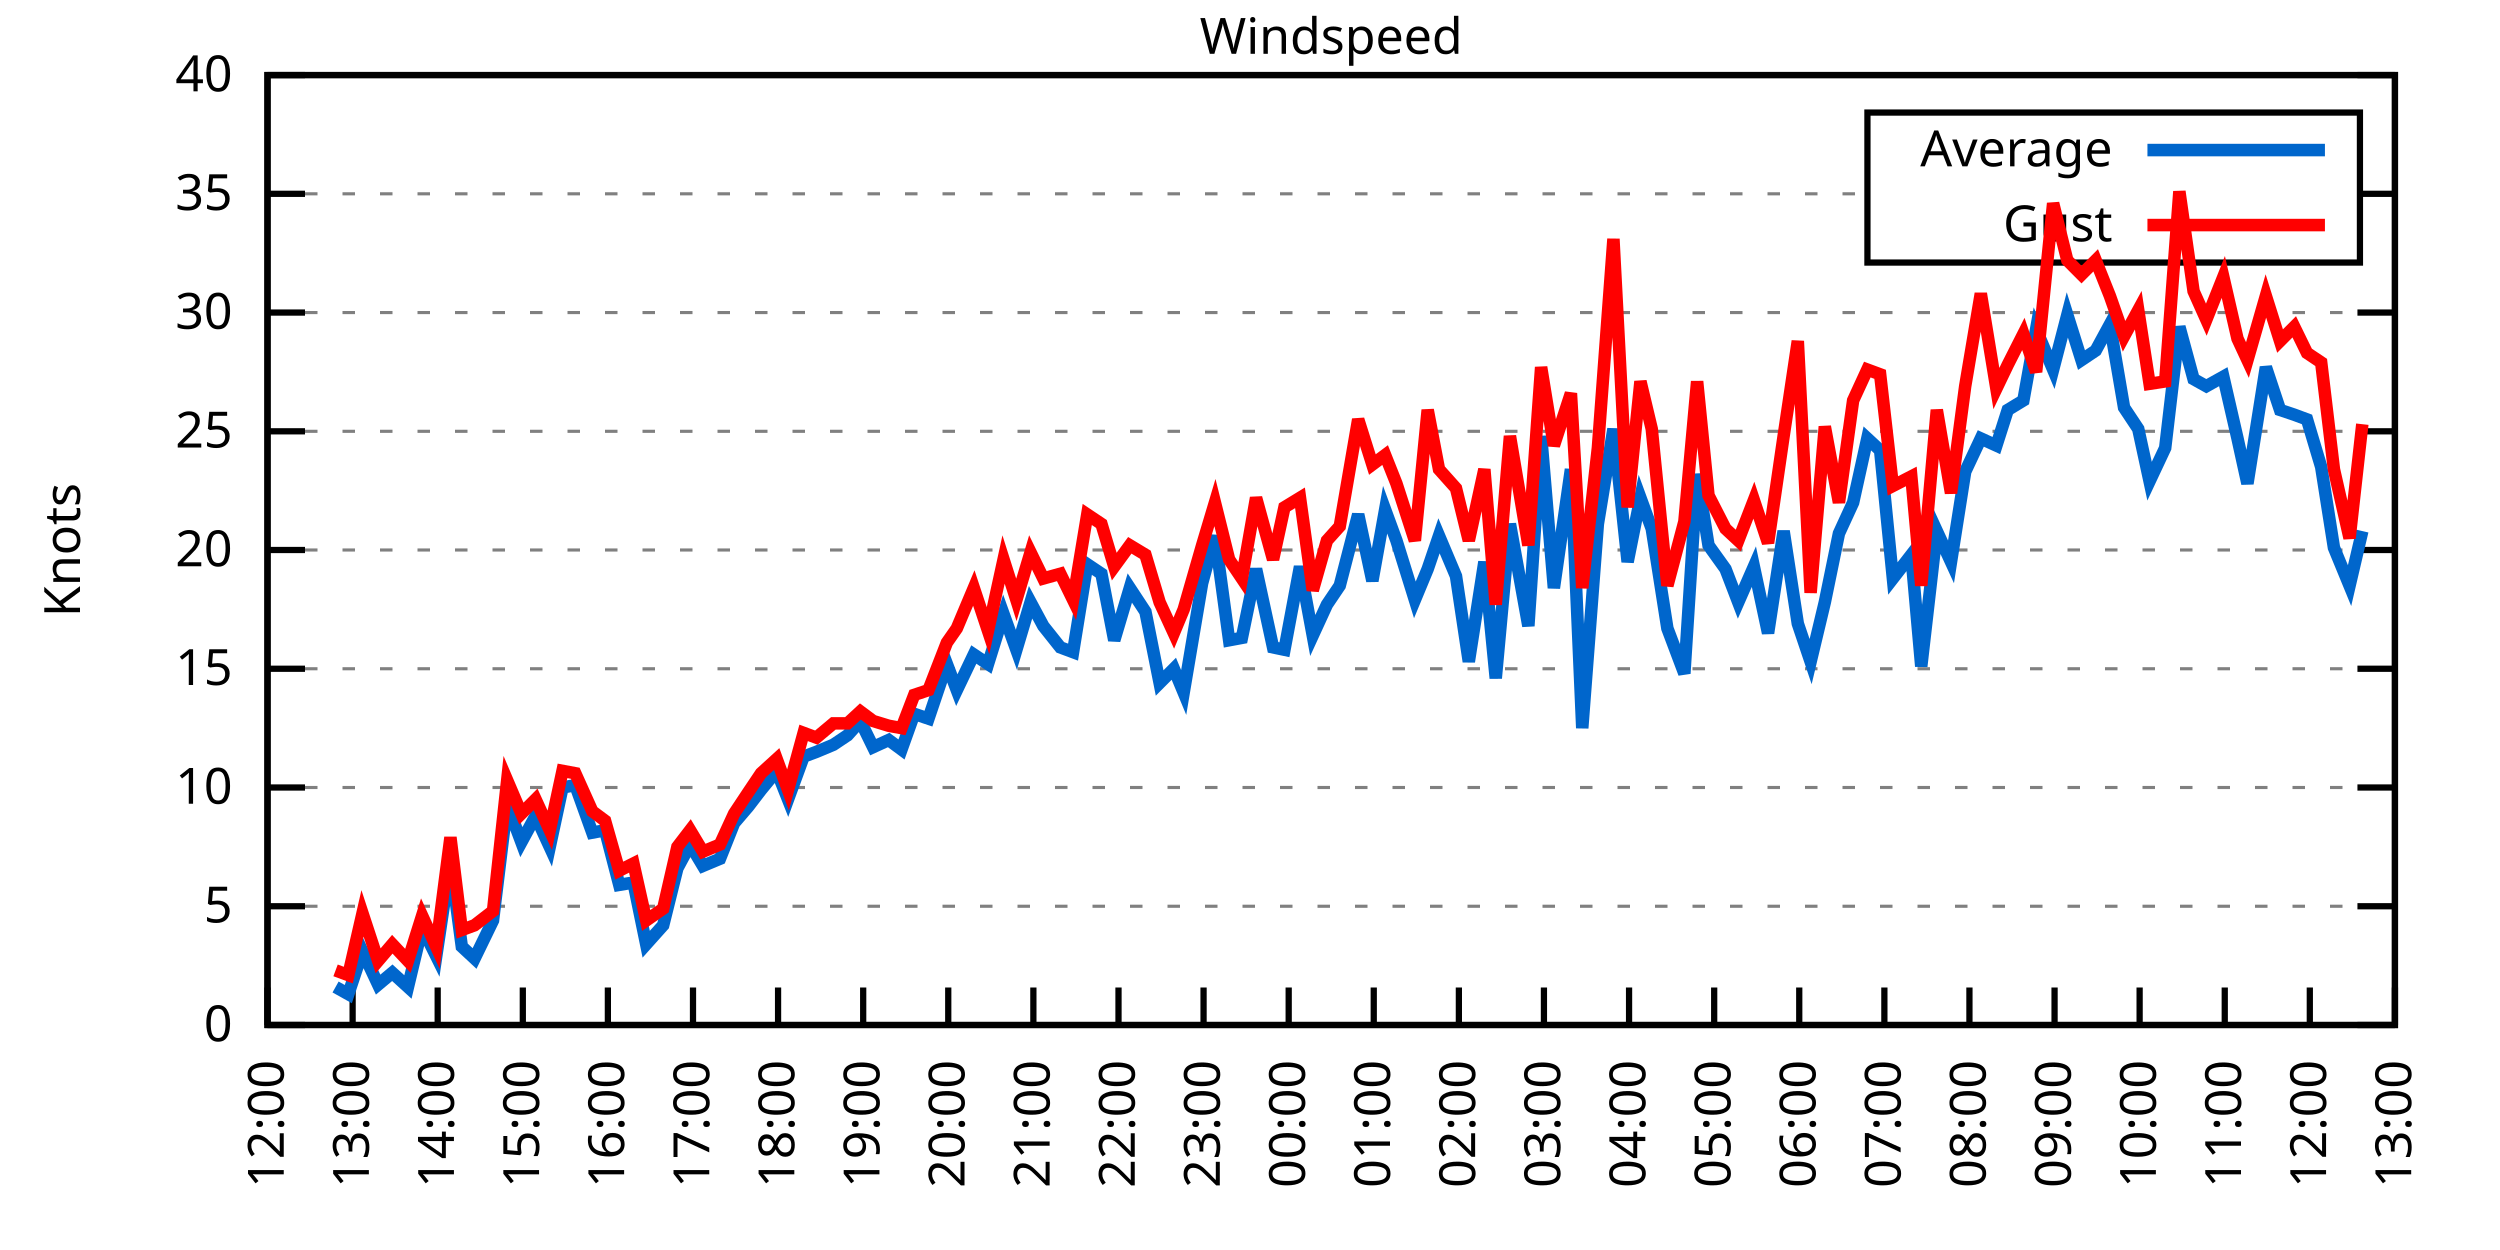
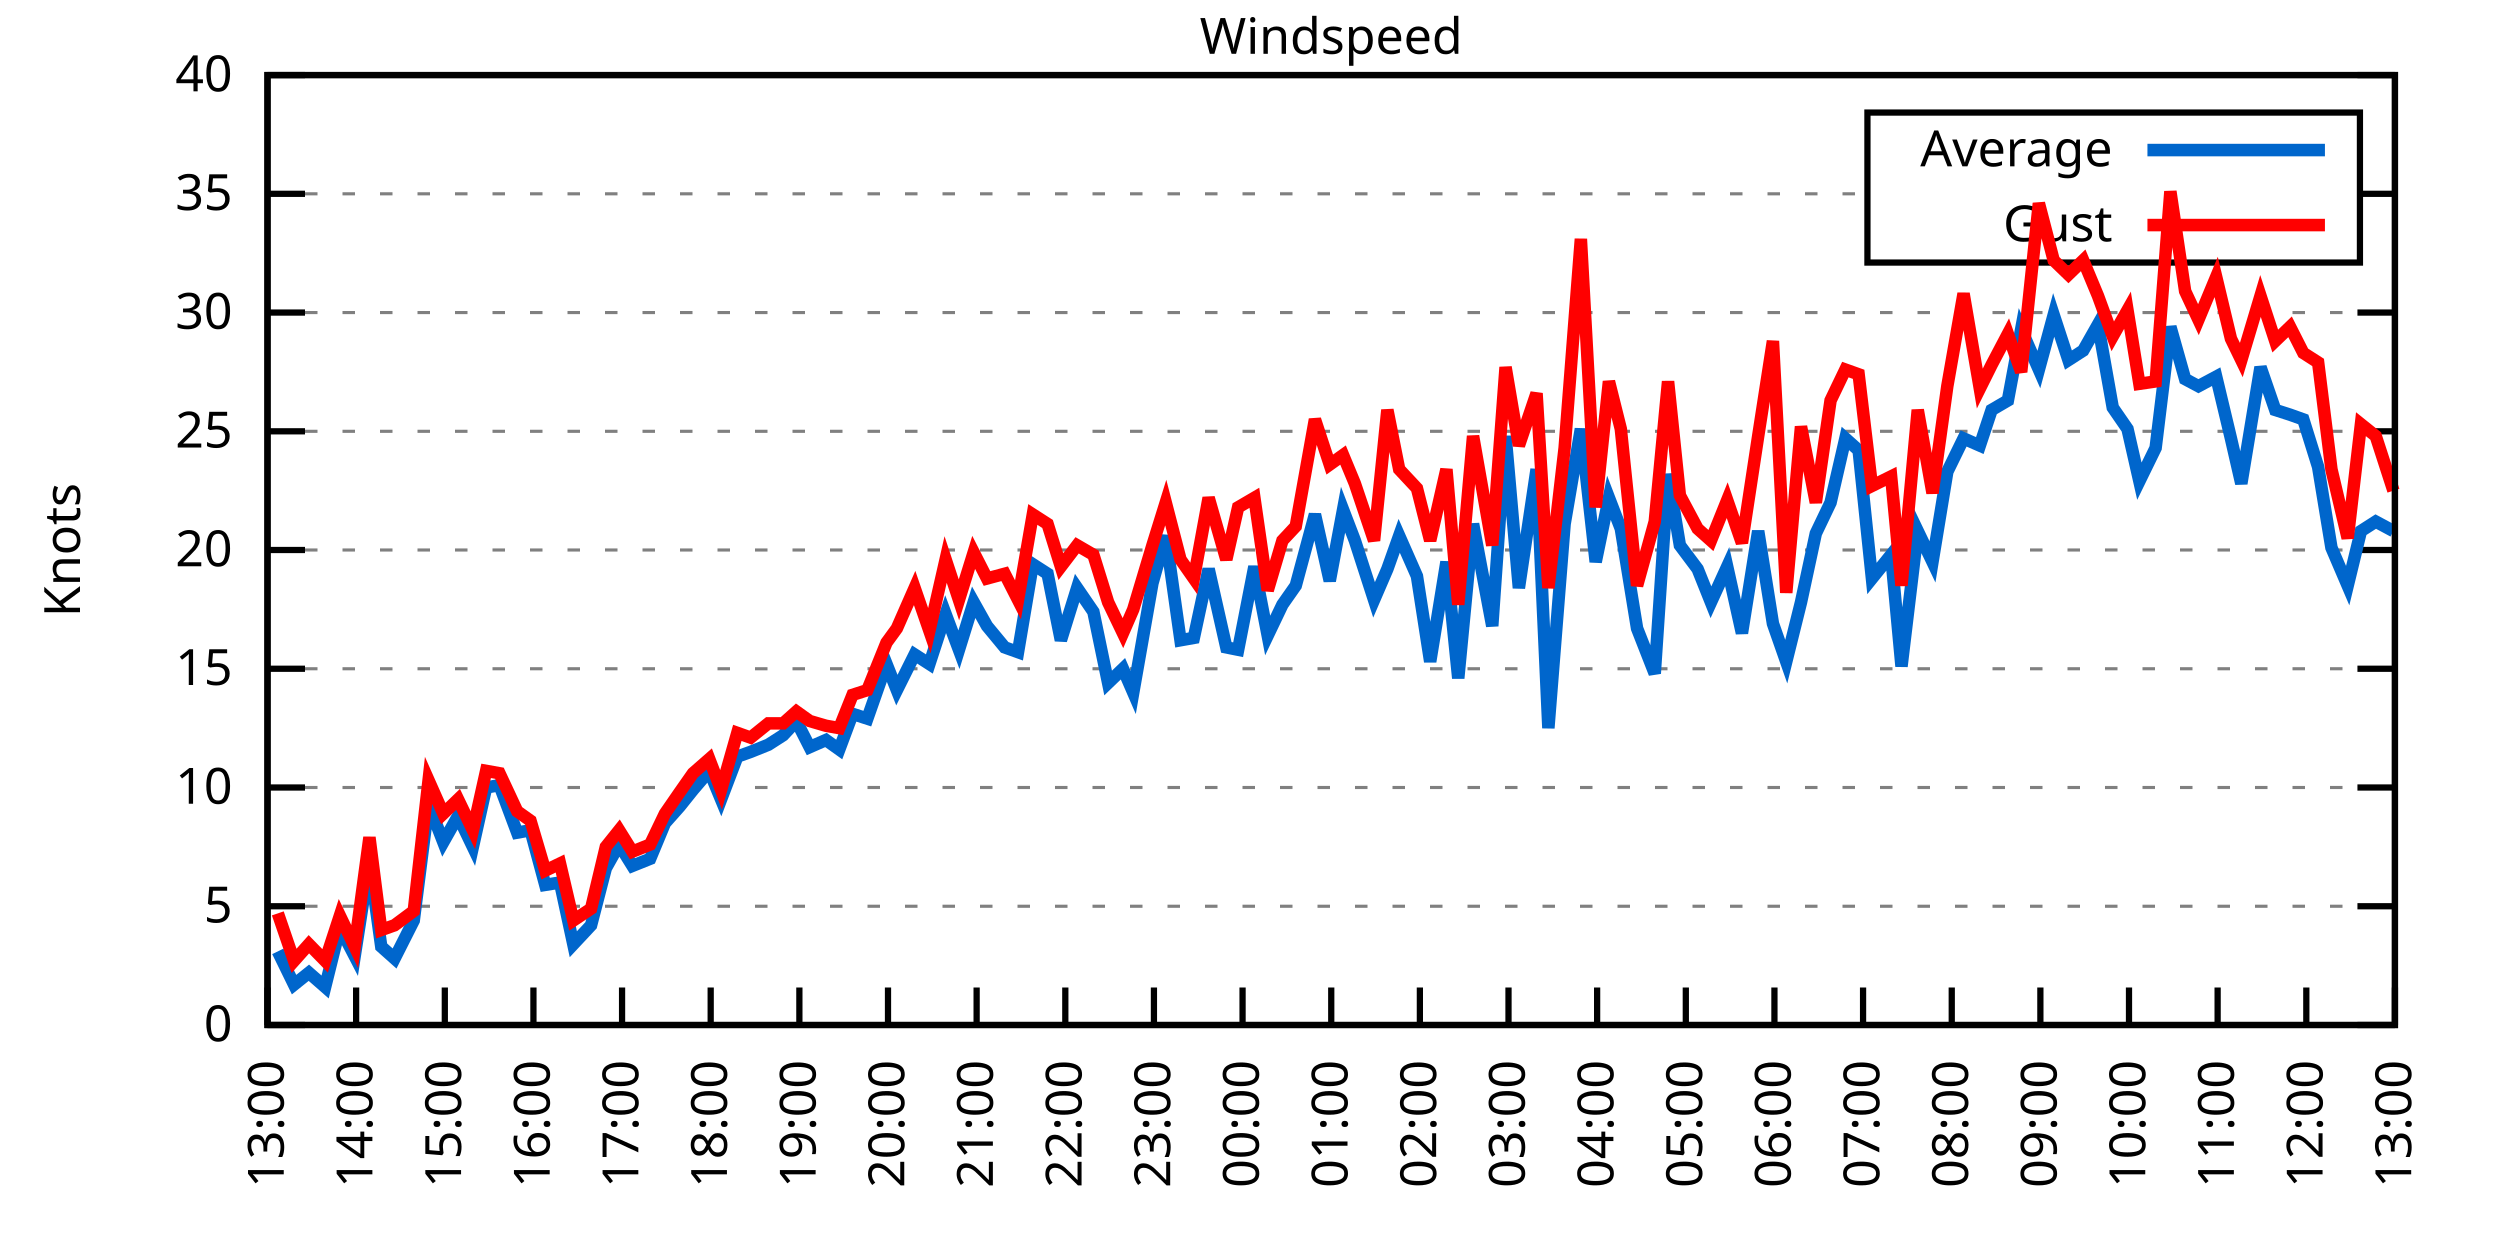
<svg xmlns="http://www.w3.org/2000/svg" xmlns:xlink="http://www.w3.org/1999/xlink" width="400" height="200" viewBox="0 0 400 200">
  <g id="gnuplot_canvas">
    <rect x="0" y="0" width="400" height="200" fill="none" />
    <defs>
      <circle id="gpDot" r="0.5" stroke-width="0.5" stroke="currentColor" />
      <path id="gpPt0" stroke-width="0.333" stroke="currentColor" d="M-1,0 h2 M0,-1 v2" />
      <path id="gpPt1" stroke-width="0.333" stroke="currentColor" d="M-1,-1 L1,1 M1,-1 L-1,1" />
      <path id="gpPt2" stroke-width="0.333" stroke="currentColor" d="M-1,0 L1,0 M0,-1 L0,1 M-1,-1 L1,1 M-1,1 L1,-1" />
      <rect id="gpPt3" stroke-width="0.333" stroke="currentColor" x="-1" y="-1" width="2" height="2" />
      <rect id="gpPt4" stroke-width="0.333" stroke="currentColor" fill="currentColor" x="-1" y="-1" width="2" height="2" />
      <circle id="gpPt5" stroke-width="0.333" stroke="currentColor" cx="0" cy="0" r="1" />
      <use xlink:href="#gpPt5" id="gpPt6" fill="currentColor" stroke="none" />
      <path id="gpPt7" stroke-width="0.333" stroke="currentColor" d="M0,-1.33 L-1.33,0.67 L1.33,0.67 z" />
      <use xlink:href="#gpPt7" id="gpPt8" fill="currentColor" stroke="none" />
      <use xlink:href="#gpPt7" id="gpPt9" stroke="currentColor" transform="rotate(180)" />
      <use xlink:href="#gpPt9" id="gpPt10" fill="currentColor" stroke="none" />
      <use xlink:href="#gpPt3" id="gpPt11" stroke="currentColor" transform="rotate(45)" />
      <use xlink:href="#gpPt11" id="gpPt12" fill="currentColor" stroke="none" />
      <path id="gpPt13" stroke-width="0.333" stroke="currentColor" d="M0,1.330 L1.265,0.411 L0.782,-1.067 L-0.782,-1.076 L-1.265,0.411 z" />
      <use xlink:href="#gpPt13" id="gpPt14" fill="currentColor" stroke="none" />
      <filter id="textbox" filterUnits="objectBoundingBox" x="0" y="0" height="1" width="1">
        <feFlood flood-color="white" flood-opacity="1" result="bgnd" />
        <feComposite in="SourceGraphic" in2="bgnd" operator="atop" />
      </filter>
      <filter id="greybox" filterUnits="objectBoundingBox" x="0" y="0" height="1" width="1">
        <feFlood flood-color="lightgrey" flood-opacity="1" result="grey" />
        <feComposite in="SourceGraphic" in2="grey" operator="atop" />
      </filter>
    </defs>
    <g fill="none" color="white" stroke="currentColor" stroke-width="1.00" stroke-linecap="butt" stroke-linejoin="miter">
</g>
    <g fill="none" color="black" stroke="currentColor" stroke-width="1.00" stroke-linecap="butt" stroke-linejoin="miter">
      <g stroke="none" shape-rendering="crispEdges">
        <polygon fill="rgb(255, 255, 255)" points="42.80,164.00 383.18,164.00 383.18,12.02 42.80,12.02 " />
      </g>
    </g>
    <g fill="none" color="black" stroke="currentColor" stroke-width="1.00" stroke-linecap="butt" stroke-linejoin="miter">
</g>
    <g fill="none" color="black" stroke="black" stroke-width="0.50" stroke-linecap="butt" stroke-linejoin="miter">
</g>
    <g fill="none" color="gray" stroke="currentColor" stroke-width="0.50" stroke-linecap="butt" stroke-linejoin="miter">
      <path stroke="gray" stroke-dasharray="2,4" class="gridline" d="M42.80,164.00 L383.19,164.00  " />
    </g>
    <g fill="none" color="gray" stroke="gray" stroke-width="1.00" stroke-linecap="butt" stroke-linejoin="miter">
</g>
    <g fill="none" color="black" stroke="currentColor" stroke-width="1.00" stroke-linecap="butt" stroke-linejoin="miter">
      <path stroke="black" d="M42.80,164.00 L48.80,164.00 M383.19,164.00 L377.19,164.00  " />
      <g transform="translate(37.20,166.60)" stroke="none" fill="black" font-family="Sans" font-size="8.00" text-anchor="end">
        <text>
          <tspan font-family="Sans"> 0</tspan>
        </text>
      </g>
    </g>
    <g fill="none" color="black" stroke="currentColor" stroke-width="1.00" stroke-linecap="butt" stroke-linejoin="miter">
</g>
    <g fill="none" color="black" stroke="black" stroke-width="0.50" stroke-linecap="butt" stroke-linejoin="miter">
</g>
    <g fill="none" color="gray" stroke="currentColor" stroke-width="0.50" stroke-linecap="butt" stroke-linejoin="miter">
      <path stroke="gray" stroke-dasharray="2,4" class="gridline" d="M42.80,145.00 L383.19,145.00  " />
    </g>
    <g fill="none" color="gray" stroke="gray" stroke-width="1.00" stroke-linecap="butt" stroke-linejoin="miter">
</g>
    <g fill="none" color="black" stroke="currentColor" stroke-width="1.00" stroke-linecap="butt" stroke-linejoin="miter">
      <path stroke="black" d="M42.80,145.00 L48.80,145.00 M383.19,145.00 L377.19,145.00  " />
      <g transform="translate(37.20,147.60)" stroke="none" fill="black" font-family="Sans" font-size="8.00" text-anchor="end">
        <text>
          <tspan font-family="Sans"> 5</tspan>
        </text>
      </g>
    </g>
    <g fill="none" color="black" stroke="currentColor" stroke-width="1.00" stroke-linecap="butt" stroke-linejoin="miter">
</g>
    <g fill="none" color="black" stroke="black" stroke-width="0.50" stroke-linecap="butt" stroke-linejoin="miter">
</g>
    <g fill="none" color="gray" stroke="currentColor" stroke-width="0.50" stroke-linecap="butt" stroke-linejoin="miter">
      <path stroke="gray" stroke-dasharray="2,4" class="gridline" d="M42.80,126.00 L383.19,126.00  " />
    </g>
    <g fill="none" color="gray" stroke="gray" stroke-width="1.00" stroke-linecap="butt" stroke-linejoin="miter">
</g>
    <g fill="none" color="black" stroke="currentColor" stroke-width="1.00" stroke-linecap="butt" stroke-linejoin="miter">
      <path stroke="black" d="M42.80,126.00 L48.80,126.00 M383.19,126.00 L377.19,126.00  " />
      <g transform="translate(37.20,128.60)" stroke="none" fill="black" font-family="Sans" font-size="8.00" text-anchor="end">
        <text>
          <tspan font-family="Sans"> 10</tspan>
        </text>
      </g>
    </g>
    <g fill="none" color="black" stroke="currentColor" stroke-width="1.00" stroke-linecap="butt" stroke-linejoin="miter">
</g>
    <g fill="none" color="black" stroke="black" stroke-width="0.50" stroke-linecap="butt" stroke-linejoin="miter">
</g>
    <g fill="none" color="gray" stroke="currentColor" stroke-width="0.50" stroke-linecap="butt" stroke-linejoin="miter">
      <path stroke="gray" stroke-dasharray="2,4" class="gridline" d="M42.80,107.00 L383.19,107.00  " />
    </g>
    <g fill="none" color="gray" stroke="gray" stroke-width="1.00" stroke-linecap="butt" stroke-linejoin="miter">
</g>
    <g fill="none" color="black" stroke="currentColor" stroke-width="1.00" stroke-linecap="butt" stroke-linejoin="miter">
      <path stroke="black" d="M42.80,107.00 L48.80,107.00 M383.19,107.00 L377.19,107.00  " />
      <g transform="translate(37.20,109.60)" stroke="none" fill="black" font-family="Sans" font-size="8.00" text-anchor="end">
        <text>
          <tspan font-family="Sans"> 15</tspan>
        </text>
      </g>
    </g>
    <g fill="none" color="black" stroke="currentColor" stroke-width="1.00" stroke-linecap="butt" stroke-linejoin="miter">
</g>
    <g fill="none" color="black" stroke="black" stroke-width="0.50" stroke-linecap="butt" stroke-linejoin="miter">
</g>
    <g fill="none" color="gray" stroke="currentColor" stroke-width="0.50" stroke-linecap="butt" stroke-linejoin="miter">
      <path stroke="gray" stroke-dasharray="2,4" class="gridline" d="M42.80,88.00 L383.19,88.00  " />
    </g>
    <g fill="none" color="gray" stroke="gray" stroke-width="1.00" stroke-linecap="butt" stroke-linejoin="miter">
</g>
    <g fill="none" color="black" stroke="currentColor" stroke-width="1.00" stroke-linecap="butt" stroke-linejoin="miter">
      <path stroke="black" d="M42.80,88.00 L48.80,88.00 M383.19,88.00 L377.19,88.00  " />
      <g transform="translate(37.20,90.60)" stroke="none" fill="black" font-family="Sans" font-size="8.00" text-anchor="end">
        <text>
          <tspan font-family="Sans"> 20</tspan>
        </text>
      </g>
    </g>
    <g fill="none" color="black" stroke="currentColor" stroke-width="1.00" stroke-linecap="butt" stroke-linejoin="miter">
</g>
    <g fill="none" color="black" stroke="black" stroke-width="0.50" stroke-linecap="butt" stroke-linejoin="miter">
</g>
    <g fill="none" color="gray" stroke="currentColor" stroke-width="0.50" stroke-linecap="butt" stroke-linejoin="miter">
      <path stroke="gray" stroke-dasharray="2,4" class="gridline" d="M42.80,69.01 L383.19,69.01  " />
    </g>
    <g fill="none" color="gray" stroke="gray" stroke-width="1.00" stroke-linecap="butt" stroke-linejoin="miter">
</g>
    <g fill="none" color="black" stroke="currentColor" stroke-width="1.00" stroke-linecap="butt" stroke-linejoin="miter">
      <path stroke="black" d="M42.80,69.01 L48.80,69.01 M383.19,69.01 L377.19,69.01  " />
      <g transform="translate(37.20,71.61)" stroke="none" fill="black" font-family="Sans" font-size="8.00" text-anchor="end">
        <text>
          <tspan font-family="Sans"> 25</tspan>
        </text>
      </g>
    </g>
    <g fill="none" color="black" stroke="currentColor" stroke-width="1.00" stroke-linecap="butt" stroke-linejoin="miter">
</g>
    <g fill="none" color="black" stroke="black" stroke-width="0.50" stroke-linecap="butt" stroke-linejoin="miter">
</g>
    <g fill="none" color="gray" stroke="currentColor" stroke-width="0.50" stroke-linecap="butt" stroke-linejoin="miter">
      <path stroke="gray" stroke-dasharray="2,4" class="gridline" d="M42.80,50.01 L383.19,50.01  " />
    </g>
    <g fill="none" color="gray" stroke="gray" stroke-width="1.00" stroke-linecap="butt" stroke-linejoin="miter">
</g>
    <g fill="none" color="black" stroke="currentColor" stroke-width="1.00" stroke-linecap="butt" stroke-linejoin="miter">
      <path stroke="black" d="M42.80,50.01 L48.80,50.01 M383.19,50.01 L377.19,50.01  " />
      <g transform="translate(37.20,52.61)" stroke="none" fill="black" font-family="Sans" font-size="8.00" text-anchor="end">
        <text>
          <tspan font-family="Sans"> 30</tspan>
        </text>
      </g>
    </g>
    <g fill="none" color="black" stroke="currentColor" stroke-width="1.00" stroke-linecap="butt" stroke-linejoin="miter">
</g>
    <g fill="none" color="black" stroke="black" stroke-width="0.50" stroke-linecap="butt" stroke-linejoin="miter">
</g>
    <g fill="none" color="gray" stroke="currentColor" stroke-width="0.50" stroke-linecap="butt" stroke-linejoin="miter">
      <path stroke="gray" stroke-dasharray="2,4" class="gridline" d="M42.80,31.01 L298.79,31.01 M377.59,31.01 L383.19,31.01  " />
    </g>
    <g fill="none" color="gray" stroke="gray" stroke-width="1.00" stroke-linecap="butt" stroke-linejoin="miter">
</g>
    <g fill="none" color="black" stroke="currentColor" stroke-width="1.00" stroke-linecap="butt" stroke-linejoin="miter">
      <path stroke="black" d="M42.80,31.01 L48.80,31.01 M383.19,31.01 L377.19,31.01  " />
      <g transform="translate(37.20,33.61)" stroke="none" fill="black" font-family="Sans" font-size="8.00" text-anchor="end">
        <text>
          <tspan font-family="Sans"> 35</tspan>
        </text>
      </g>
    </g>
    <g fill="none" color="black" stroke="currentColor" stroke-width="1.00" stroke-linecap="butt" stroke-linejoin="miter">
</g>
    <g fill="none" color="black" stroke="black" stroke-width="0.50" stroke-linecap="butt" stroke-linejoin="miter">
</g>
    <g fill="none" color="gray" stroke="currentColor" stroke-width="0.50" stroke-linecap="butt" stroke-linejoin="miter">
      <path stroke="gray" stroke-dasharray="2,4" class="gridline" d="M42.80,12.01 L383.19,12.01  " />
    </g>
    <g fill="none" color="gray" stroke="gray" stroke-width="1.00" stroke-linecap="butt" stroke-linejoin="miter">
</g>
    <g fill="none" color="black" stroke="currentColor" stroke-width="1.00" stroke-linecap="butt" stroke-linejoin="miter">
      <path stroke="black" d="M42.80,12.01 L48.80,12.01 M383.19,12.01 L377.19,12.01  " />
      <g transform="translate(37.20,14.61)" stroke="none" fill="black" font-family="Sans" font-size="8.00" text-anchor="end">
        <text>
          <tspan font-family="Sans"> 40</tspan>
        </text>
      </g>
    </g>
    <g fill="none" color="black" stroke="currentColor" stroke-width="1.00" stroke-linecap="butt" stroke-linejoin="miter">
      <path stroke="black" d="M42.80,164.00 L42.80,158.00  " />
      <g transform="translate(45.40,169.60) rotate(270.00)" stroke="none" fill="black" font-family="Sans" font-size="8.00" text-anchor="end">
        <text>
-           <tspan font-family="Sans">12:00</tspan>
-         </text>
-       </g>
-     </g>
-     <g fill="none" color="black" stroke="currentColor" stroke-width="1.00" stroke-linecap="butt" stroke-linejoin="miter">
-       <path stroke="black" d="M56.42,164.00 L56.42,158.00  " />
-       <g transform="translate(59.02,169.60) rotate(270.00)" stroke="none" fill="black" font-family="Sans" font-size="8.00" text-anchor="end">
-         <text>
          <tspan font-family="Sans">13:00</tspan>
        </text>
      </g>
    </g>
    <g fill="none" color="black" stroke="currentColor" stroke-width="1.00" stroke-linecap="butt" stroke-linejoin="miter">
-       <path stroke="black" d="M70.03,164.00 L70.03,158.00  " />
-       <g transform="translate(72.63,169.60) rotate(270.00)" stroke="none" fill="black" font-family="Sans" font-size="8.00" text-anchor="end">
+       <path stroke="black" d="M56.98,164.00 L56.98,158.00  " />
+       <g transform="translate(59.58,169.60) rotate(270.00)" stroke="none" fill="black" font-family="Sans" font-size="8.00" text-anchor="end">
        <text>
          <tspan font-family="Sans">14:00</tspan>
        </text>
      </g>
    </g>
    <g fill="none" color="black" stroke="currentColor" stroke-width="1.00" stroke-linecap="butt" stroke-linejoin="miter">
-       <path stroke="black" d="M83.65,164.00 L83.65,158.00  " />
-       <g transform="translate(86.25,169.60) rotate(270.00)" stroke="none" fill="black" font-family="Sans" font-size="8.00" text-anchor="end">
+       <path stroke="black" d="M71.17,164.00 L71.17,158.00  " />
+       <g transform="translate(73.77,169.60) rotate(270.00)" stroke="none" fill="black" font-family="Sans" font-size="8.00" text-anchor="end">
        <text>
          <tspan font-family="Sans">15:00</tspan>
        </text>
      </g>
    </g>
    <g fill="none" color="black" stroke="currentColor" stroke-width="1.00" stroke-linecap="butt" stroke-linejoin="miter">
-       <path stroke="black" d="M97.26,164.00 L97.26,158.00  " />
-       <g transform="translate(99.86,169.60) rotate(270.00)" stroke="none" fill="black" font-family="Sans" font-size="8.00" text-anchor="end">
+       <path stroke="black" d="M85.35,164.00 L85.35,158.00  " />
+       <g transform="translate(87.95,169.60) rotate(270.00)" stroke="none" fill="black" font-family="Sans" font-size="8.00" text-anchor="end">
        <text>
          <tspan font-family="Sans">16:00</tspan>
        </text>
      </g>
    </g>
    <g fill="none" color="black" stroke="currentColor" stroke-width="1.00" stroke-linecap="butt" stroke-linejoin="miter">
-       <path stroke="black" d="M110.88,164.00 L110.88,158.00  " />
-       <g transform="translate(113.48,169.60) rotate(270.00)" stroke="none" fill="black" font-family="Sans" font-size="8.00" text-anchor="end">
+       <path stroke="black" d="M99.53,164.00 L99.53,158.00  " />
+       <g transform="translate(102.13,169.60) rotate(270.00)" stroke="none" fill="black" font-family="Sans" font-size="8.00" text-anchor="end">
        <text>
          <tspan font-family="Sans">17:00</tspan>
        </text>
      </g>
    </g>
    <g fill="none" color="black" stroke="currentColor" stroke-width="1.00" stroke-linecap="butt" stroke-linejoin="miter">
-       <path stroke="black" d="M124.49,164.00 L124.49,158.00  " />
-       <g transform="translate(127.09,169.60) rotate(270.00)" stroke="none" fill="black" font-family="Sans" font-size="8.00" text-anchor="end">
+       <path stroke="black" d="M113.71,164.00 L113.71,158.00  " />
+       <g transform="translate(116.31,169.60) rotate(270.00)" stroke="none" fill="black" font-family="Sans" font-size="8.00" text-anchor="end">
        <text>
          <tspan font-family="Sans">18:00</tspan>
        </text>
      </g>
    </g>
    <g fill="none" color="black" stroke="currentColor" stroke-width="1.00" stroke-linecap="butt" stroke-linejoin="miter">
-       <path stroke="black" d="M138.11,164.00 L138.11,158.00  " />
-       <g transform="translate(140.71,169.60) rotate(270.00)" stroke="none" fill="black" font-family="Sans" font-size="8.00" text-anchor="end">
+       <path stroke="black" d="M127.90,164.00 L127.90,158.00  " />
+       <g transform="translate(130.50,169.60) rotate(270.00)" stroke="none" fill="black" font-family="Sans" font-size="8.00" text-anchor="end">
        <text>
          <tspan font-family="Sans">19:00</tspan>
        </text>
      </g>
    </g>
    <g fill="none" color="black" stroke="currentColor" stroke-width="1.00" stroke-linecap="butt" stroke-linejoin="miter">
-       <path stroke="black" d="M151.72,164.00 L151.72,158.00  " />
-       <g transform="translate(154.32,169.60) rotate(270.00)" stroke="none" fill="black" font-family="Sans" font-size="8.00" text-anchor="end">
+       <path stroke="black" d="M142.08,164.00 L142.08,158.00  " />
+       <g transform="translate(144.68,169.60) rotate(270.00)" stroke="none" fill="black" font-family="Sans" font-size="8.00" text-anchor="end">
        <text>
          <tspan font-family="Sans">20:00</tspan>
        </text>
      </g>
    </g>
    <g fill="none" color="black" stroke="currentColor" stroke-width="1.00" stroke-linecap="butt" stroke-linejoin="miter">
-       <path stroke="black" d="M165.34,164.00 L165.34,158.00  " />
-       <g transform="translate(167.94,169.60) rotate(270.00)" stroke="none" fill="black" font-family="Sans" font-size="8.00" text-anchor="end">
+       <path stroke="black" d="M156.26,164.00 L156.26,158.00  " />
+       <g transform="translate(158.86,169.60) rotate(270.00)" stroke="none" fill="black" font-family="Sans" font-size="8.00" text-anchor="end">
        <text>
          <tspan font-family="Sans">21:00</tspan>
        </text>
      </g>
    </g>
    <g fill="none" color="black" stroke="currentColor" stroke-width="1.00" stroke-linecap="butt" stroke-linejoin="miter">
-       <path stroke="black" d="M178.96,164.00 L178.96,158.00  " />
-       <g transform="translate(181.56,169.60) rotate(270.00)" stroke="none" fill="black" font-family="Sans" font-size="8.00" text-anchor="end">
+       <path stroke="black" d="M170.45,164.00 L170.45,158.00  " />
+       <g transform="translate(173.05,169.60) rotate(270.00)" stroke="none" fill="black" font-family="Sans" font-size="8.00" text-anchor="end">
        <text>
          <tspan font-family="Sans">22:00</tspan>
        </text>
      </g>
    </g>
    <g fill="none" color="black" stroke="currentColor" stroke-width="1.00" stroke-linecap="butt" stroke-linejoin="miter">
-       <path stroke="black" d="M192.57,164.00 L192.57,158.00  " />
-       <g transform="translate(195.17,169.60) rotate(270.00)" stroke="none" fill="black" font-family="Sans" font-size="8.00" text-anchor="end">
+       <path stroke="black" d="M184.63,164.00 L184.63,158.00  " />
+       <g transform="translate(187.23,169.60) rotate(270.00)" stroke="none" fill="black" font-family="Sans" font-size="8.00" text-anchor="end">
        <text>
          <tspan font-family="Sans">23:00</tspan>
        </text>
      </g>
    </g>
    <g fill="none" color="black" stroke="currentColor" stroke-width="1.00" stroke-linecap="butt" stroke-linejoin="miter">
-       <path stroke="black" d="M206.19,164.00 L206.19,158.00  " />
-       <g transform="translate(208.79,169.60) rotate(270.00)" stroke="none" fill="black" font-family="Sans" font-size="8.00" text-anchor="end">
+       <path stroke="black" d="M198.81,164.00 L198.81,158.00  " />
+       <g transform="translate(201.41,169.60) rotate(270.00)" stroke="none" fill="black" font-family="Sans" font-size="8.00" text-anchor="end">
        <text>
          <tspan font-family="Sans">00:00</tspan>
        </text>
      </g>
    </g>
    <g fill="none" color="black" stroke="currentColor" stroke-width="1.00" stroke-linecap="butt" stroke-linejoin="miter">
-       <path stroke="black" d="M219.80,164.00 L219.80,158.00  " />
-       <g transform="translate(222.40,169.60) rotate(270.00)" stroke="none" fill="black" font-family="Sans" font-size="8.00" text-anchor="end">
+       <path stroke="black" d="M213.00,164.00 L213.00,158.00  " />
+       <g transform="translate(215.60,169.60) rotate(270.00)" stroke="none" fill="black" font-family="Sans" font-size="8.00" text-anchor="end">
        <text>
          <tspan font-family="Sans">01:00</tspan>
        </text>
      </g>
    </g>
    <g fill="none" color="black" stroke="currentColor" stroke-width="1.00" stroke-linecap="butt" stroke-linejoin="miter">
-       <path stroke="black" d="M233.42,164.00 L233.42,158.00  " />
-       <g transform="translate(236.02,169.60) rotate(270.00)" stroke="none" fill="black" font-family="Sans" font-size="8.00" text-anchor="end">
+       <path stroke="black" d="M227.18,164.00 L227.18,158.00  " />
+       <g transform="translate(229.78,169.60) rotate(270.00)" stroke="none" fill="black" font-family="Sans" font-size="8.00" text-anchor="end">
        <text>
          <tspan font-family="Sans">02:00</tspan>
        </text>
      </g>
    </g>
    <g fill="none" color="black" stroke="currentColor" stroke-width="1.00" stroke-linecap="butt" stroke-linejoin="miter">
-       <path stroke="black" d="M247.03,164.00 L247.03,158.00  " />
-       <g transform="translate(249.63,169.60) rotate(270.00)" stroke="none" fill="black" font-family="Sans" font-size="8.00" text-anchor="end">
+       <path stroke="black" d="M241.36,164.00 L241.36,158.00  " />
+       <g transform="translate(243.96,169.60) rotate(270.00)" stroke="none" fill="black" font-family="Sans" font-size="8.00" text-anchor="end">
        <text>
          <tspan font-family="Sans">03:00</tspan>
        </text>
      </g>
    </g>
    <g fill="none" color="black" stroke="currentColor" stroke-width="1.00" stroke-linecap="butt" stroke-linejoin="miter">
-       <path stroke="black" d="M260.65,164.00 L260.65,158.00  " />
-       <g transform="translate(263.25,169.60) rotate(270.00)" stroke="none" fill="black" font-family="Sans" font-size="8.00" text-anchor="end">
+       <path stroke="black" d="M255.54,164.00 L255.54,158.00  " />
+       <g transform="translate(258.14,169.60) rotate(270.00)" stroke="none" fill="black" font-family="Sans" font-size="8.00" text-anchor="end">
        <text>
          <tspan font-family="Sans">04:00</tspan>
        </text>
      </g>
    </g>
    <g fill="none" color="black" stroke="currentColor" stroke-width="1.00" stroke-linecap="butt" stroke-linejoin="miter">
-       <path stroke="black" d="M274.27,164.00 L274.27,158.00  " />
-       <g transform="translate(276.87,169.60) rotate(270.00)" stroke="none" fill="black" font-family="Sans" font-size="8.00" text-anchor="end">
+       <path stroke="black" d="M269.73,164.00 L269.73,158.00  " />
+       <g transform="translate(272.33,169.60) rotate(270.00)" stroke="none" fill="black" font-family="Sans" font-size="8.00" text-anchor="end">
        <text>
          <tspan font-family="Sans">05:00</tspan>
        </text>
      </g>
    </g>
    <g fill="none" color="black" stroke="currentColor" stroke-width="1.00" stroke-linecap="butt" stroke-linejoin="miter">
-       <path stroke="black" d="M287.88,164.00 L287.88,158.00  " />
-       <g transform="translate(290.48,169.60) rotate(270.00)" stroke="none" fill="black" font-family="Sans" font-size="8.00" text-anchor="end">
+       <path stroke="black" d="M283.91,164.00 L283.91,158.00  " />
+       <g transform="translate(286.51,169.60) rotate(270.00)" stroke="none" fill="black" font-family="Sans" font-size="8.00" text-anchor="end">
        <text>
          <tspan font-family="Sans">06:00</tspan>
        </text>
      </g>
    </g>
    <g fill="none" color="black" stroke="currentColor" stroke-width="1.00" stroke-linecap="butt" stroke-linejoin="miter">
-       <path stroke="black" d="M301.50,164.00 L301.50,158.00  " />
-       <g transform="translate(304.10,169.60) rotate(270.00)" stroke="none" fill="black" font-family="Sans" font-size="8.00" text-anchor="end">
+       <path stroke="black" d="M298.09,164.00 L298.09,158.00  " />
+       <g transform="translate(300.69,169.60) rotate(270.00)" stroke="none" fill="black" font-family="Sans" font-size="8.00" text-anchor="end">
        <text>
          <tspan font-family="Sans">07:00</tspan>
        </text>
      </g>
    </g>
    <g fill="none" color="black" stroke="currentColor" stroke-width="1.00" stroke-linecap="butt" stroke-linejoin="miter">
-       <path stroke="black" d="M315.11,164.00 L315.11,158.00  " />
-       <g transform="translate(317.71,169.60) rotate(270.00)" stroke="none" fill="black" font-family="Sans" font-size="8.00" text-anchor="end">
+       <path stroke="black" d="M312.28,164.00 L312.28,158.00  " />
+       <g transform="translate(314.88,169.60) rotate(270.00)" stroke="none" fill="black" font-family="Sans" font-size="8.00" text-anchor="end">
        <text>
          <tspan font-family="Sans">08:00</tspan>
        </text>
      </g>
    </g>
    <g fill="none" color="black" stroke="currentColor" stroke-width="1.00" stroke-linecap="butt" stroke-linejoin="miter">
-       <path stroke="black" d="M328.73,164.00 L328.73,158.00  " />
-       <g transform="translate(331.33,169.60) rotate(270.00)" stroke="none" fill="black" font-family="Sans" font-size="8.00" text-anchor="end">
+       <path stroke="black" d="M326.46,164.00 L326.46,158.00  " />
+       <g transform="translate(329.06,169.60) rotate(270.00)" stroke="none" fill="black" font-family="Sans" font-size="8.00" text-anchor="end">
        <text>
          <tspan font-family="Sans">09:00</tspan>
        </text>
      </g>
    </g>
    <g fill="none" color="black" stroke="currentColor" stroke-width="1.00" stroke-linecap="butt" stroke-linejoin="miter">
-       <path stroke="black" d="M342.34,164.00 L342.34,158.00  " />
-       <g transform="translate(344.94,169.60) rotate(270.00)" stroke="none" fill="black" font-family="Sans" font-size="8.00" text-anchor="end">
+       <path stroke="black" d="M340.64,164.00 L340.64,158.00  " />
+       <g transform="translate(343.24,169.60) rotate(270.00)" stroke="none" fill="black" font-family="Sans" font-size="8.00" text-anchor="end">
        <text>
          <tspan font-family="Sans">10:00</tspan>
        </text>
      </g>
    </g>
    <g fill="none" color="black" stroke="currentColor" stroke-width="1.00" stroke-linecap="butt" stroke-linejoin="miter">
-       <path stroke="black" d="M355.96,164.00 L355.96,158.00  " />
-       <g transform="translate(358.56,169.60) rotate(270.00)" stroke="none" fill="black" font-family="Sans" font-size="8.00" text-anchor="end">
+       <path stroke="black" d="M354.82,164.00 L354.82,158.00  " />
+       <g transform="translate(357.42,169.60) rotate(270.00)" stroke="none" fill="black" font-family="Sans" font-size="8.00" text-anchor="end">
        <text>
          <tspan font-family="Sans">11:00</tspan>
        </text>
      </g>
    </g>
    <g fill="none" color="black" stroke="currentColor" stroke-width="1.00" stroke-linecap="butt" stroke-linejoin="miter">
-       <path stroke="black" d="M369.57,164.00 L369.57,158.00  " />
-       <g transform="translate(372.17,169.60) rotate(270.00)" stroke="none" fill="black" font-family="Sans" font-size="8.00" text-anchor="end">
+       <path stroke="black" d="M369.01,164.00 L369.01,158.00  " />
+       <g transform="translate(371.61,169.60) rotate(270.00)" stroke="none" fill="black" font-family="Sans" font-size="8.00" text-anchor="end">
        <text>
          <tspan font-family="Sans">12:00</tspan>
        </text>
      </g>
    </g>
    <g fill="none" color="black" stroke="currentColor" stroke-width="1.00" stroke-linecap="butt" stroke-linejoin="miter">
      <path stroke="black" d="M383.19,164.00 L383.19,158.00  " />
      <g transform="translate(385.79,169.60) rotate(270.00)" stroke="none" fill="black" font-family="Sans" font-size="8.00" text-anchor="end">
        <text>
          <tspan font-family="Sans">13:00</tspan>
        </text>
      </g>
    </g>
    <g fill="none" color="black" stroke="currentColor" stroke-width="1.00" stroke-linecap="butt" stroke-linejoin="miter">
</g>
    <g fill="none" color="black" stroke="currentColor" stroke-width="1.00" stroke-linecap="butt" stroke-linejoin="miter">
      <path stroke="black" d="M42.80,12.01 L42.80,164.00 L383.19,164.00 L383.19,12.01 L42.80,12.01 Z  " />
    </g>
    <g fill="none" color="black" stroke="currentColor" stroke-width="1.00" stroke-linecap="butt" stroke-linejoin="miter">
</g>
    <g fill="none" color="black" stroke="currentColor" stroke-width="1.00" stroke-linecap="butt" stroke-linejoin="miter">
      <path stroke="black" d="M298.79,42.01 L298.79,18.01 L377.59,18.01 L377.59,42.01 L298.79,42.01 Z  " />
    </g>
    <g id="Windspeed_plot_1">
      <g fill="none" color="white" stroke="black" stroke-width="2.00" stroke-linecap="butt" stroke-linejoin="miter">
</g>
      <g fill="none" color="black" stroke="currentColor" stroke-width="2.00" stroke-linecap="butt" stroke-linejoin="miter">
        <g transform="translate(337.99,26.61)" stroke="none" fill="black" font-family="Sans" font-size="8.00" text-anchor="end">
          <text>
            <tspan font-family="Sans">Average</tspan>
          </text>
        </g>
      </g>
      <g fill="none" color="black" stroke="currentColor" stroke-width="2.00" stroke-linecap="butt" stroke-linejoin="miter">
-         <path stroke="rgb(  0, 102, 204)" d="M343.59,24.01 L371.99,24.01 M53.69,157.92 L55.73,159.06 L58.00,152.22 L60.50,157.54 L62.77,155.64 L65.27,157.92   L67.54,148.42 L69.80,152.98 L72.07,137.78 L73.89,151.46 L75.93,153.36 L78.88,147.28 L81.15,128.66 L83.42,134.74   L85.69,130.56 L87.96,135.50 L90.00,126.00 L92.04,125.62 L94.77,133.22 L96.81,132.84 L99.08,141.58 L101.35,141.20   L103.39,151.08 L106.11,148.04 L108.38,138.92 L110.42,135.12 L112.47,138.54 L115.19,137.40 L117.46,131.70 L119.73,129.04   L121.77,126.38 L124.27,123.34 L126.08,127.90 L128.58,121.06 L130.62,120.30 L133.34,119.16 L135.61,117.64 L137.66,115.36   L139.70,119.54 L142.19,118.40 L144.24,119.92 L146.28,114.22 L148.55,114.98 L151.50,106.24 L153.09,110.42 L155.81,104.72   L158.08,106.24 L160.57,98.26 L162.62,103.96 L164.89,96.36 L166.93,100.16 L169.65,103.58 L171.69,104.34 L173.96,90.28   L176.23,91.80 L178.28,102.44 L180.77,94.08 L183.27,97.88 L185.54,109.28 L187.81,107.00 L189.39,110.80 L192.34,93.32   L194.39,85.73 L196.66,102.44 L198.70,102.06 L200.97,91.04 L203.69,103.58 L205.51,103.96 L208.00,90.66 L210.04,101.68   L212.31,96.74 L214.36,93.70 L217.31,82.31 L219.58,92.94 L221.62,81.55 L223.43,86.49 L226.38,95.98 L228.43,91.04   L230.24,85.73 L232.96,92.18 L235.01,105.86 L237.50,89.90 L239.32,108.52 L241.59,83.83 L244.54,100.16 L246.58,69.77   L248.62,94.08 L251.35,75.09 L253.16,116.50 L255.66,83.83 L258.15,68.63 L260.42,89.90 L262.47,79.65 L264.28,84.59   L266.78,100.54 L269.50,107.76 L271.54,75.85 L273.36,87.25 L276.08,91.04 L278.12,96.36 L280.62,90.66 L282.89,101.30   L285.38,84.97 L287.65,99.78 L289.70,105.86 L291.97,96.36 L294.23,85.35 L296.50,80.41 L298.77,70.15 L300.82,72.05   L302.86,92.56 L305.81,88.76 L307.40,106.62 L309.89,84.97 L312.16,89.90 L314.43,75.47 L316.93,70.15 L319.42,71.29   L321.24,65.59 L323.74,64.07 L325.78,52.67 L328.50,59.13 L330.77,50.39 L333.04,57.61 L335.31,56.09 L337.58,51.91   L339.85,65.21 L342.12,68.63 L343.93,76.99 L346.43,71.67 L348.70,52.29 L350.97,60.65 L353.01,61.79 L355.73,60.27   L358.00,70.15 L359.59,77.37 L362.54,58.75 L364.81,65.59 L367.08,66.35 L369.12,67.11 L371.39,74.71 L373.43,87.63   L375.93,93.70 L377.97,84.97  " />
+         <path stroke="rgb(  0, 102, 204)" d="M343.59,24.01 L371.99,24.01 M44.45,152.22 L47.05,157.54 L49.42,155.64 L52.02,157.92 L54.38,148.42 L56.75,152.98   L59.11,137.78 L61.00,151.46 L63.13,153.36 L66.20,147.28 L68.57,128.66 L70.93,134.74 L73.29,130.56 L75.66,135.50   L77.78,126.00 L79.91,125.62 L82.75,133.22 L84.88,132.84 L87.24,141.58 L89.60,141.20 L91.73,151.08 L94.57,148.04   L96.93,138.92 L99.06,135.12 L101.19,138.54 L104.02,137.40 L106.39,131.70 L108.75,129.04 L110.88,126.38 L113.48,123.34   L115.37,127.90 L117.97,121.06 L120.10,120.30 L122.93,119.16 L125.30,117.64 L127.42,115.36 L129.55,119.54 L132.15,118.40   L134.28,119.92 L136.41,114.22 L138.77,114.98 L141.84,106.24 L143.50,110.42 L146.34,104.72 L148.70,106.24 L151.30,98.26   L153.43,103.96 L155.79,96.36 L157.92,100.16 L160.75,103.58 L162.88,104.34 L165.25,90.28 L167.61,91.80 L169.74,102.44   L172.34,94.08 L174.94,97.88 L177.30,109.28 L179.67,107.00 L181.32,110.80 L184.39,93.32 L186.52,85.73 L188.88,102.44   L191.01,102.06 L193.38,91.04 L196.21,103.58 L198.10,103.96 L200.70,90.66 L202.83,101.68 L205.19,96.74 L207.32,93.70   L210.39,82.31 L212.76,92.94 L214.89,81.55 L216.78,86.49 L219.85,95.98 L221.98,91.04 L223.87,85.73 L226.71,92.18   L228.83,105.86 L231.43,89.90 L233.32,108.52 L235.69,83.83 L238.76,100.16 L240.89,69.77 L243.02,94.08 L245.85,75.09   L247.74,116.50 L250.34,83.83 L252.94,68.63 L255.31,89.90 L257.43,79.65 L259.33,84.59 L261.93,100.54 L264.76,107.76   L266.89,75.85 L268.78,87.25 L271.62,91.04 L273.75,96.36 L276.35,90.66 L278.71,101.30 L281.31,84.97 L283.67,99.78   L285.80,105.86 L288.16,96.36 L290.53,85.35 L292.89,80.41 L295.26,70.15 L297.38,72.05 L299.51,92.56 L302.58,88.76   L304.24,106.62 L306.84,84.97 L309.20,89.90 L311.57,75.47 L314.17,70.15 L316.77,71.29 L318.66,65.59 L321.26,64.07   L323.39,52.67 L326.22,59.13 L328.59,50.39 L330.95,57.61 L333.31,56.09 L335.68,51.91 L338.04,65.21 L340.40,68.63   L342.30,76.99 L344.90,71.67 L347.26,52.29 L349.62,60.65 L351.75,61.79 L354.59,60.27 L356.95,70.15 L358.61,77.37   L361.68,58.75 L364.04,65.59 L366.41,66.35 L368.53,67.11 L370.90,74.71 L373.03,87.63 L375.63,93.70 L377.75,84.97   L380.12,83.45 L382.95,84.97  " />
      </g>
    </g>
    <g id="Windspeed_plot_2">
      <g fill="none" color="black" stroke="currentColor" stroke-width="2.00" stroke-linecap="butt" stroke-linejoin="miter">
        <g transform="translate(337.99,38.61)" stroke="none" fill="black" font-family="Sans" font-size="8.00" text-anchor="end">
          <text>
            <tspan font-family="Sans">Gust</tspan>
          </text>
        </g>
      </g>
      <g fill="none" color="black" stroke="currentColor" stroke-width="2.00" stroke-linecap="butt" stroke-linejoin="miter">
-         <path stroke="rgb(255,   0,   0)" d="M343.59,36.01 L371.99,36.01 M53.69,155.26 L55.73,156.02 L58.00,146.14 L60.50,153.74 L62.77,151.08 L65.27,153.74   L67.54,146.52 L69.80,151.46 L72.07,133.98 L73.89,148.80 L75.93,148.04 L78.88,145.76 L81.15,124.86 L83.42,130.18   L85.69,127.90 L87.96,132.84 L90.00,123.34 L92.04,123.72 L94.77,129.80 L96.81,131.32 L99.08,139.30 L101.35,138.16   L103.39,147.28 L106.11,145.38 L108.38,135.50 L110.42,132.84 L112.47,136.26 L115.19,135.12 L117.46,130.18 L119.73,126.76   L121.77,123.72 L124.27,121.44 L126.08,126.38 L128.58,117.26 L130.62,118.02 L133.34,115.74 L135.61,115.74 L137.66,113.84   L139.70,115.36 L142.19,116.12 L144.24,116.50 L146.28,111.18 L148.55,110.42 L151.50,102.82 L153.09,100.54 L155.81,94.08   L158.08,100.92 L160.57,89.52 L162.62,95.98 L164.89,88.38 L166.93,92.56 L169.65,91.80 L171.69,95.98 L173.96,82.31   L176.23,83.83 L178.28,90.66 L180.77,87.25 L183.27,88.76 L185.54,96.36 L187.81,101.30 L189.39,97.50 L192.34,87.25   L194.39,80.41 L196.66,89.52 L198.70,92.56 L200.97,79.65 L203.69,89.52 L205.51,81.17 L208.00,79.65 L210.04,94.46   L212.31,86.49 L214.36,84.21 L217.31,67.11 L219.58,74.33 L221.62,72.81 L223.43,77.37 L226.38,86.49 L228.43,65.59   L230.24,75.09 L232.96,78.13 L235.01,86.49 L237.50,75.09 L239.32,96.74 L241.59,69.77 L244.54,87.25 L246.58,58.75   L248.62,71.29 L251.35,62.93 L253.16,94.08 L255.66,71.67 L258.15,38.23 L260.42,81.17 L262.47,61.03 L264.28,68.63   L266.78,93.70 L269.50,83.45 L271.54,61.03 L273.36,79.27 L276.08,84.59 L278.12,86.49 L280.62,80.03 L282.89,86.87   L285.38,69.77 L287.65,54.57 L289.70,94.84 L291.97,68.25 L294.23,80.41 L296.50,64.07 L298.77,59.13 L300.82,59.89   L302.86,77.75 L305.81,76.23 L307.40,93.70 L309.89,65.59 L312.16,78.89 L314.43,61.79 L316.93,46.97 L319.42,62.17   L321.24,58.37 L323.74,53.43 L325.78,59.51 L328.50,32.53 L330.77,41.65 L333.04,43.93 L335.31,41.65 L337.58,47.35   L339.85,53.81 L342.12,49.63 L343.93,61.41 L346.43,61.03 L348.70,30.63 L350.97,46.59 L353.01,51.15 L355.73,44.31   L358.00,54.19 L359.59,57.61 L362.54,47.35 L364.81,54.57 L367.08,52.29 L369.12,56.47 L371.39,57.99 L373.43,75.09   L375.93,86.11 L377.97,67.87  " />
+         <path stroke="rgb(255,   0,   0)" d="M343.59,36.01 L371.99,36.01 M44.45,146.14 L47.05,153.74 L49.42,151.08 L52.02,153.74 L54.38,146.52 L56.75,151.46   L59.11,133.98 L61.00,148.80 L63.13,148.04 L66.20,145.76 L68.57,124.86 L70.93,130.18 L73.29,127.90 L75.66,132.84   L77.78,123.34 L79.91,123.72 L82.75,129.80 L84.88,131.32 L87.24,139.30 L89.60,138.16 L91.73,147.28 L94.57,145.38   L96.93,135.50 L99.06,132.84 L101.19,136.26 L104.02,135.12 L106.39,130.18 L108.75,126.76 L110.88,123.72 L113.48,121.44   L115.37,126.38 L117.97,117.26 L120.10,118.02 L122.93,115.74 L125.30,115.74 L127.42,113.84 L129.55,115.36 L132.15,116.12   L134.28,116.50 L136.41,111.18 L138.77,110.42 L141.84,102.82 L143.50,100.54 L146.34,94.08 L148.70,100.92 L151.30,89.52   L153.43,95.98 L155.79,88.38 L157.92,92.56 L160.75,91.80 L162.88,95.98 L165.25,82.31 L167.61,83.83 L169.74,90.66   L172.34,87.25 L174.94,88.76 L177.30,96.36 L179.67,101.30 L181.32,97.50 L184.39,87.25 L186.52,80.41 L188.88,89.52   L191.01,92.56 L193.38,79.65 L196.21,89.52 L198.10,81.17 L200.70,79.65 L202.83,94.46 L205.19,86.49 L207.32,84.21   L210.39,67.11 L212.76,74.33 L214.89,72.81 L216.78,77.37 L219.85,86.49 L221.98,65.59 L223.87,75.09 L226.71,78.13   L228.83,86.49 L231.43,75.09 L233.32,96.74 L235.69,69.77 L238.76,87.25 L240.89,58.75 L243.02,71.29 L245.85,62.93   L247.74,94.08 L250.34,71.67 L252.94,38.23 L255.31,81.17 L257.43,61.03 L259.33,68.63 L261.93,93.70 L264.76,83.45   L266.89,61.03 L268.78,79.27 L271.62,84.59 L273.75,86.49 L276.35,80.03 L278.71,86.87 L281.31,69.77 L283.67,54.57   L285.80,94.84 L288.16,68.25 L290.53,80.41 L292.89,64.07 L295.26,59.13 L297.38,59.89 L299.51,77.75 L302.58,76.23   L304.24,93.70 L306.84,65.59 L309.20,78.89 L311.57,61.79 L314.17,46.97 L316.77,62.17 L318.66,58.37 L321.26,53.43   L323.39,59.51 L326.22,32.53 L328.59,41.65 L330.95,43.93 L333.31,41.65 L335.68,47.35 L338.04,53.81 L340.40,49.63   L342.30,61.41 L344.90,61.03 L347.26,30.63 L349.62,46.59 L351.75,51.15 L354.59,44.31 L356.95,54.19 L358.61,57.61   L361.68,47.35 L364.04,54.57 L366.41,52.29 L368.53,56.47 L370.90,57.99 L373.03,75.09 L375.63,86.11 L377.75,67.87   L380.12,69.77 L382.95,78.51  " />
      </g>
    </g>
    <g fill="none" color="black" stroke="currentColor" stroke-width="2.00" stroke-linecap="butt" stroke-linejoin="miter">
</g>
    <g fill="none" color="black" stroke="black" stroke-width="1.00" stroke-linecap="butt" stroke-linejoin="miter">
</g>
    <g fill="none" color="black" stroke="currentColor" stroke-width="1.00" stroke-linecap="butt" stroke-linejoin="miter">
      <path stroke="black" d="M42.80,12.01 L42.80,164.00 L383.19,164.00 L383.19,12.01 L42.80,12.01 Z  " />
      <g transform="translate(12.80,88.01) rotate(270.00)" stroke="none" fill="black" font-family="Sans" font-size="8.00" text-anchor="middle">
        <text>
          <tspan font-family="Sans">Knots</tspan>
        </text>
      </g>
    </g>
    <g fill="none" color="black" stroke="currentColor" stroke-width="1.00" stroke-linecap="butt" stroke-linejoin="miter">
</g>
    <g fill="none" color="black" stroke="currentColor" stroke-width="1.00" stroke-linecap="butt" stroke-linejoin="miter">
      <g transform="translate(212.99,8.61)" stroke="none" fill="black" font-family="Sans" font-size="8.00" text-anchor="middle">
        <text>
          <tspan font-family="Sans">Windspeed</tspan>
        </text>
      </g>
    </g>
    <g fill="none" color="black" stroke="currentColor" stroke-width="1.00" stroke-linecap="butt" stroke-linejoin="miter">
</g>
  </g>
</svg>
